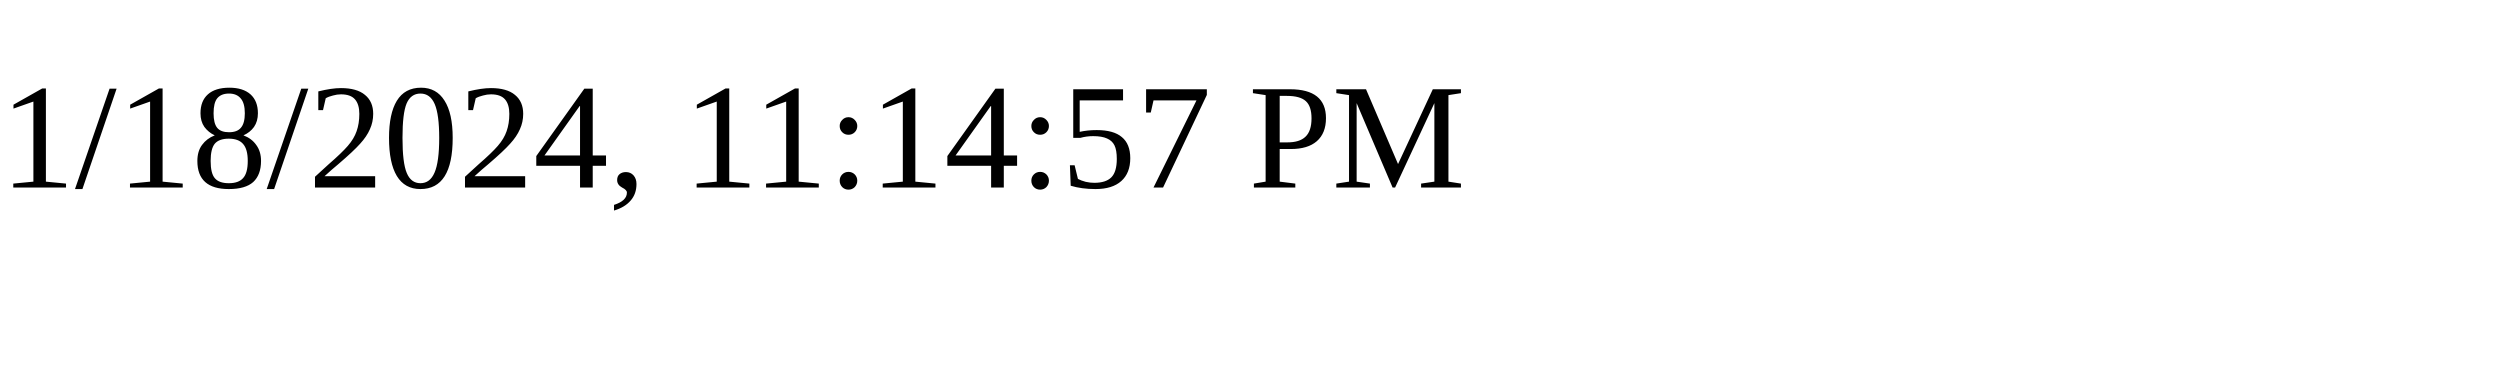
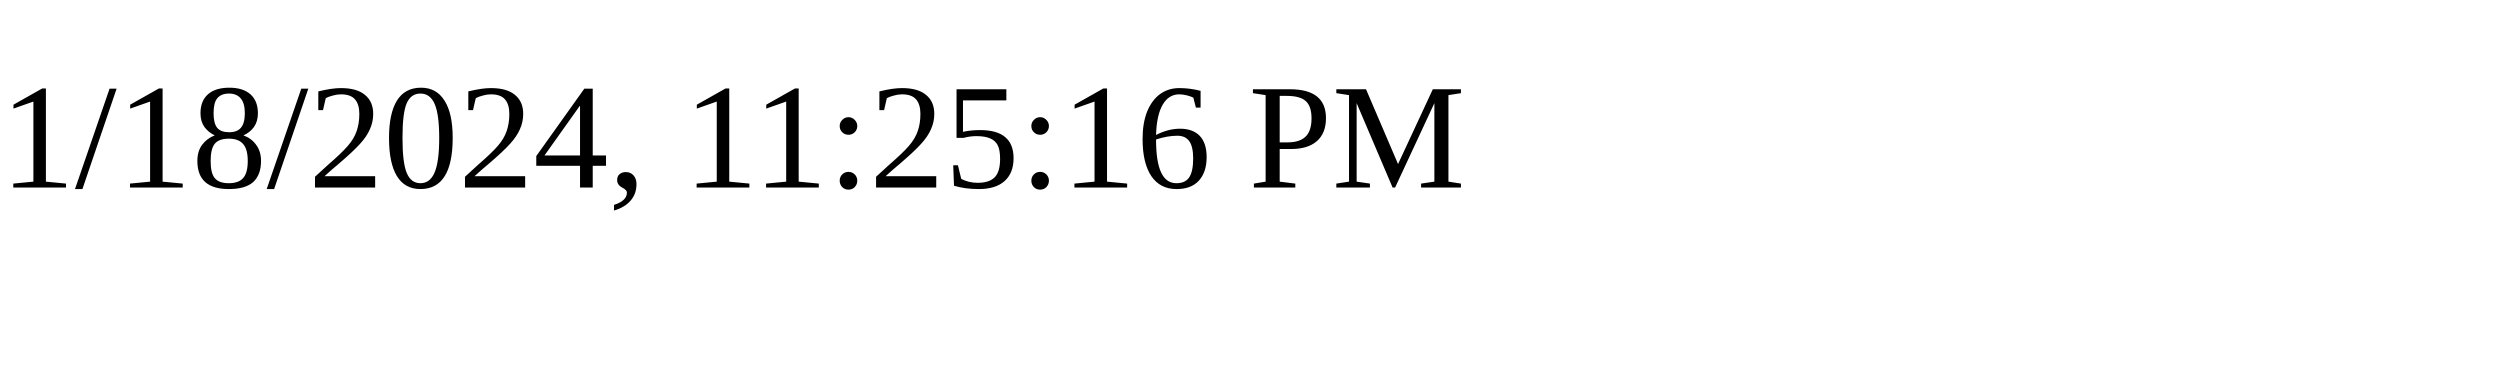
<svg xmlns="http://www.w3.org/2000/svg" height="30" width="200">
-   <text x="0" y="15">1/18/2024, 11:14:57 PM</text>
+   <text x="0" y="15">1/18/2024, 11:25:16 PM</text>
</svg>
